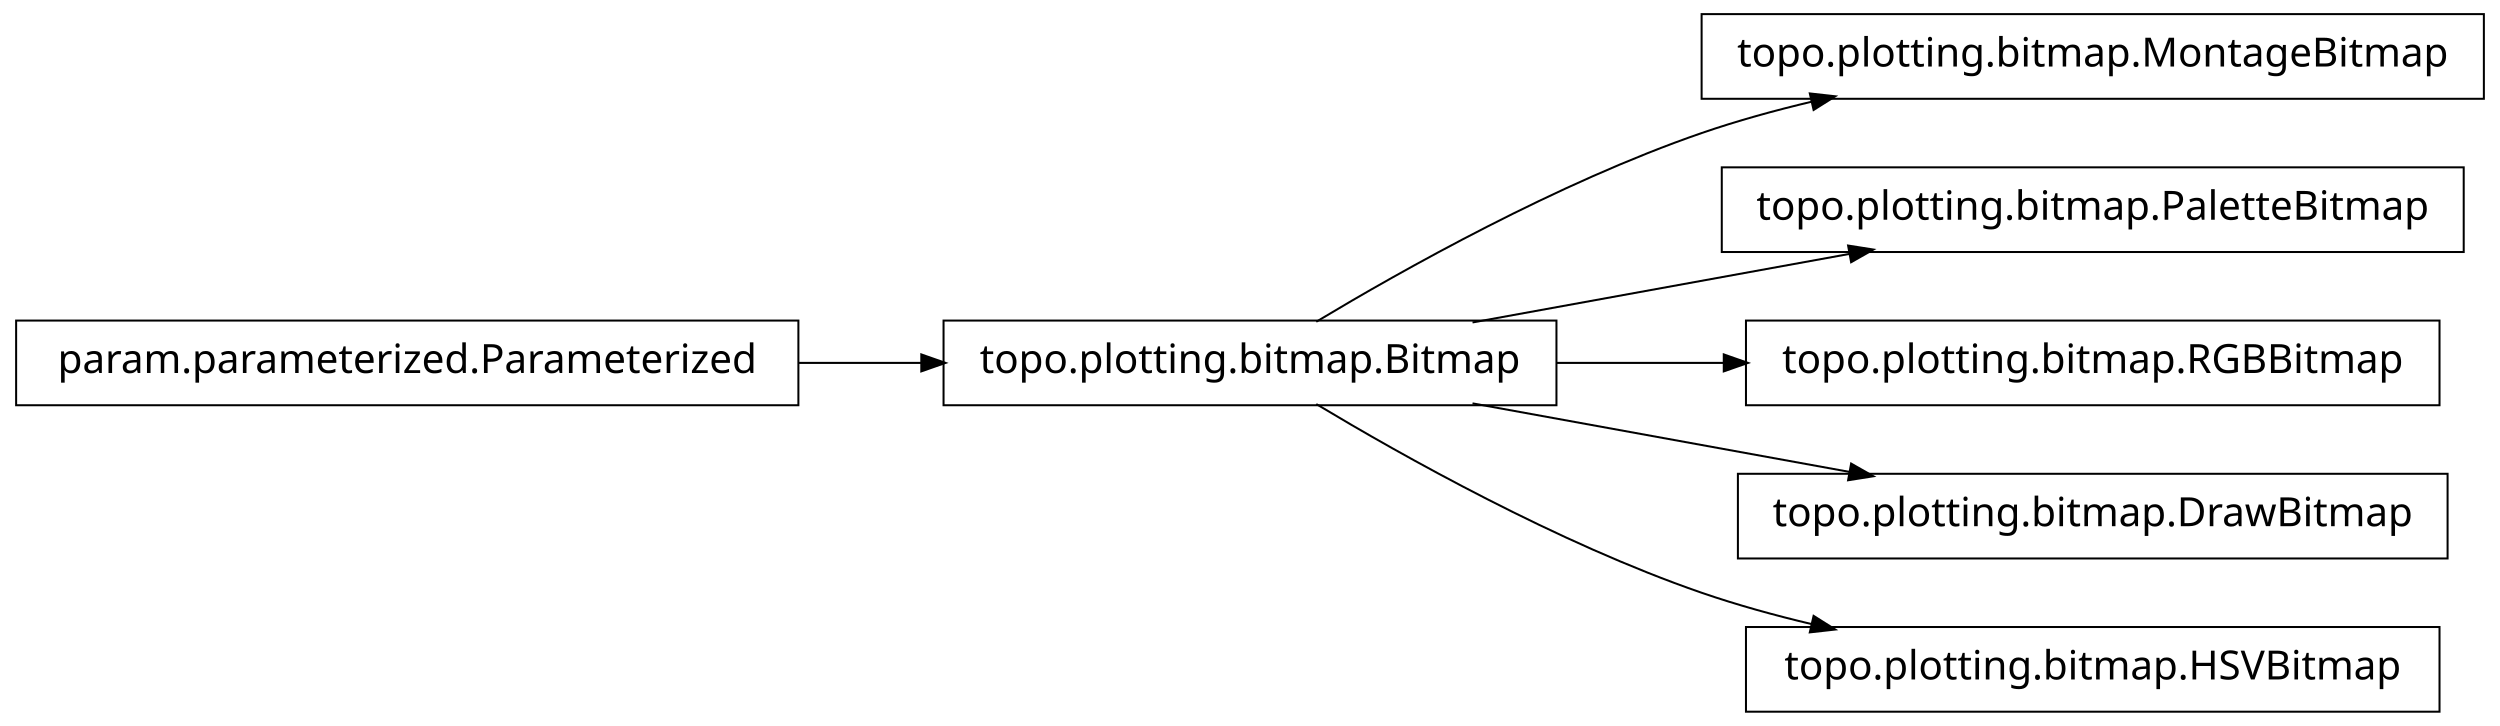
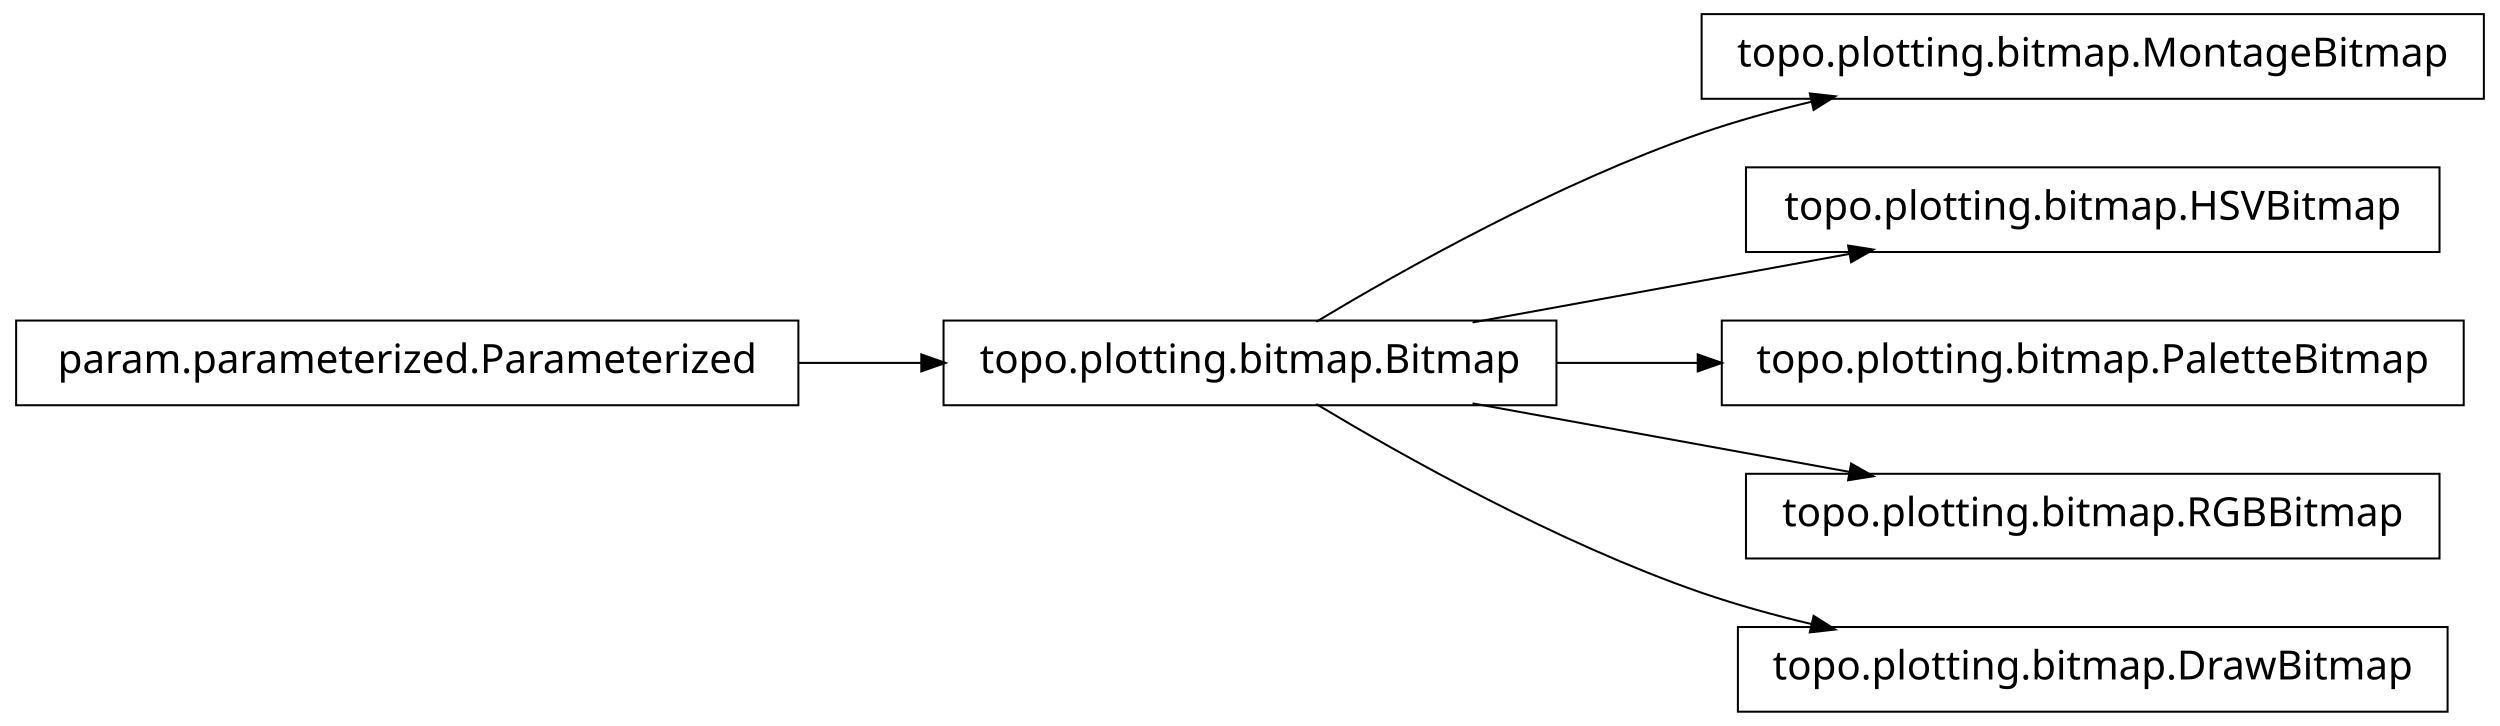
<svg xmlns="http://www.w3.org/2000/svg" width="620pt" height="180pt" viewBox="0.00 0.00 620.00 180.00">
  <g id="graph1" class="graph" transform="scale(1 1) rotate(0) translate(4 176)">
    <polygon fill="white" stroke="white" points="-4,5 -4,-176 617,-176 617,5 -4,5" />
    <g id="node1" class="node">
-       <polygon fill="none" stroke="black" stroke-width="0.5" points="194,-96.5 5.68434e-14,-96.5 0,-75.5 194,-75.5 194,-96.5" />
-       <text text-anchor="middle" x="97" y="-83.5" font-family="Vera" font-size="10.00">param.parameterized.Parameterized</text>
+       <polygon fill="none" stroke="black" stroke-width="0.5" points="612,-172.5 418,-172.5 418,-151.5 612,-151.5 612,-172.5" />
+       <text text-anchor="middle" x="515" y="-159.5" font-family="Vera" font-size="10.00">topo.plotting.bitmap.MontageBitmap</text>
    </g>
-     <g id="node3" class="node">
+     <g id="node2" class="node">
      <polygon fill="none" stroke="black" stroke-width="0.5" points="382,-96.5 230,-96.5 230,-75.5 382,-75.5 382,-96.5" />
      <text text-anchor="middle" x="306" y="-83.5" font-family="Vera" font-size="10.00">topo.plotting.bitmap.Bitmap</text>
-     </g>
-     <g id="edge8" class="edge">
-       <path fill="none" stroke="black" stroke-width="0.5" d="M194.158,-86C204.325,-86 214.585,-86 224.55,-86" />
-       <polygon fill="black" stroke="black" points="224.733,-87.75 229.733,-86 224.733,-84.25 224.733,-87.75" />
-     </g>
-     <g id="node2" class="node">
-       <polygon fill="none" stroke="black" stroke-width="0.5" points="612,-172.5 418,-172.5 418,-151.5 612,-151.5 612,-172.5" />
-       <text text-anchor="middle" x="515" y="-159.5" font-family="Vera" font-size="10.00">topo.plotting.bitmap.MontageBitmap</text>
    </g>
    <g id="edge2" class="edge">
      <path fill="none" stroke="black" stroke-width="0.5" d="M322.433,-96.209C343.714,-108.99 382.318,-130.694 418,-143 426.772,-146.025 436.167,-148.62 445.529,-150.832" />
      <polygon fill="black" stroke="black" points="445.153,-152.541 450.418,-151.953 445.936,-149.13 445.153,-152.541" />
    </g>
-     <g id="node5" class="node">
-       <polygon fill="none" stroke="black" stroke-width="0.5" points="607,-134.5 423,-134.5 423,-113.5 607,-113.5 607,-134.5" />
-       <text text-anchor="middle" x="515" y="-121.5" font-family="Vera" font-size="10.00">topo.plotting.bitmap.PaletteBitmap</text>
+     <g id="node4" class="node">
+       <polygon fill="none" stroke="black" stroke-width="0.5" points="601,-134.5 429,-134.5 429,-113.5 601,-113.5 601,-134.5" />
+       <text text-anchor="middle" x="515" y="-121.5" font-family="Vera" font-size="10.00">topo.plotting.bitmap.HSVBitmap</text>
    </g>
    <g id="edge4" class="edge">
      <path fill="none" stroke="black" stroke-width="0.5" d="M361.186,-96.034C389.996,-101.272 425.294,-107.69 454.806,-113.056" />
      <polygon fill="black" stroke="black" points="454.635,-114.803 459.868,-113.976 455.261,-111.36 454.635,-114.803" />
    </g>
-     <g id="node7" class="node">
-       <polygon fill="none" stroke="black" stroke-width="0.5" points="601,-96.5 429,-96.5 429,-75.5 601,-75.5 601,-96.5" />
-       <text text-anchor="middle" x="515" y="-83.5" font-family="Vera" font-size="10.00">topo.plotting.bitmap.RGBBitmap</text>
+     <g id="node6" class="node">
+       <polygon fill="none" stroke="black" stroke-width="0.5" points="607,-96.5 423,-96.5 423,-75.5 607,-75.5 607,-96.5" />
+       <text text-anchor="middle" x="515" y="-83.5" font-family="Vera" font-size="10.00">topo.plotting.bitmap.PaletteBitmap</text>
    </g>
    <g id="edge6" class="edge">
-       <path fill="none" stroke="black" stroke-width="0.5" d="M382.045,-86C395.558,-86 409.759,-86 423.645,-86" />
-       <polygon fill="black" stroke="black" points="423.745,-87.75 428.745,-86 423.745,-84.25 423.745,-87.75" />
+       <path fill="none" stroke="black" stroke-width="0.5" d="M382.045,-86C393.483,-86 405.414,-86 417.229,-86" />
+       <polygon fill="black" stroke="black" points="417.284,-87.75 422.284,-86 417.284,-84.25 417.284,-87.75" />
    </g>
-     <g id="node10" class="node">
-       <polygon fill="none" stroke="black" stroke-width="0.5" points="603,-58.5 427,-58.5 427,-37.5 603,-37.5 603,-58.5" />
-       <text text-anchor="middle" x="515" y="-45.5" font-family="Vera" font-size="10.00">topo.plotting.bitmap.DrawBitmap</text>
+     <g id="node8" class="node">
+       <polygon fill="none" stroke="black" stroke-width="0.5" points="601,-58.5 429,-58.5 429,-37.5 601,-37.5 601,-58.5" />
+       <text text-anchor="middle" x="515" y="-45.5" font-family="Vera" font-size="10.00">topo.plotting.bitmap.RGBBitmap</text>
    </g>
-     <g id="edge10" class="edge">
+     <g id="edge8" class="edge">
      <path fill="none" stroke="black" stroke-width="0.5" d="M361.186,-75.966C389.996,-70.728 425.294,-64.31 454.806,-58.944" />
      <polygon fill="black" stroke="black" points="455.261,-60.64 459.868,-58.024 454.635,-57.197 455.261,-60.64" />
    </g>
-     <g id="node12" class="node">
-       <polygon fill="none" stroke="black" stroke-width="0.5" points="601,-20.5 429,-20.5 429,0.5 601,0.5 601,-20.5" />
-       <text text-anchor="middle" x="515" y="-7.5" font-family="Vera" font-size="10.00">topo.plotting.bitmap.HSVBitmap</text>
+     <g id="node10" class="node">
+       <polygon fill="none" stroke="black" stroke-width="0.5" points="603,-20.5 427,-20.5 427,0.5 603,0.5 603,-20.5" />
+       <text text-anchor="middle" x="515" y="-7.5" font-family="Vera" font-size="10.00">topo.plotting.bitmap.DrawBitmap</text>
    </g>
-     <g id="edge12" class="edge">
+     <g id="edge10" class="edge">
      <path fill="none" stroke="black" stroke-width="0.5" d="M322.433,-75.791C343.714,-63.01 382.318,-41.306 418,-29 426.772,-25.975 436.167,-23.38 445.529,-21.168" />
      <polygon fill="black" stroke="black" points="445.936,-22.87 450.418,-20.047 445.153,-19.459 445.936,-22.87" />
    </g>
+     <g id="node12" class="node">
+       <polygon fill="none" stroke="black" stroke-width="0.5" points="194,-96.5 5.68434e-14,-96.5 0,-75.5 194,-75.5 194,-96.5" />
+       <text text-anchor="middle" x="97" y="-83.5" font-family="Vera" font-size="10.00">param.parameterized.Parameterized</text>
+     </g>
+     <g id="edge12" class="edge">
+       <path fill="none" stroke="black" stroke-width="0.5" d="M194.158,-86C204.325,-86 214.585,-86 224.55,-86" />
+       <polygon fill="black" stroke="black" points="224.733,-87.75 229.733,-86 224.733,-84.25 224.733,-87.75" />
+     </g>
  </g>
</svg>
